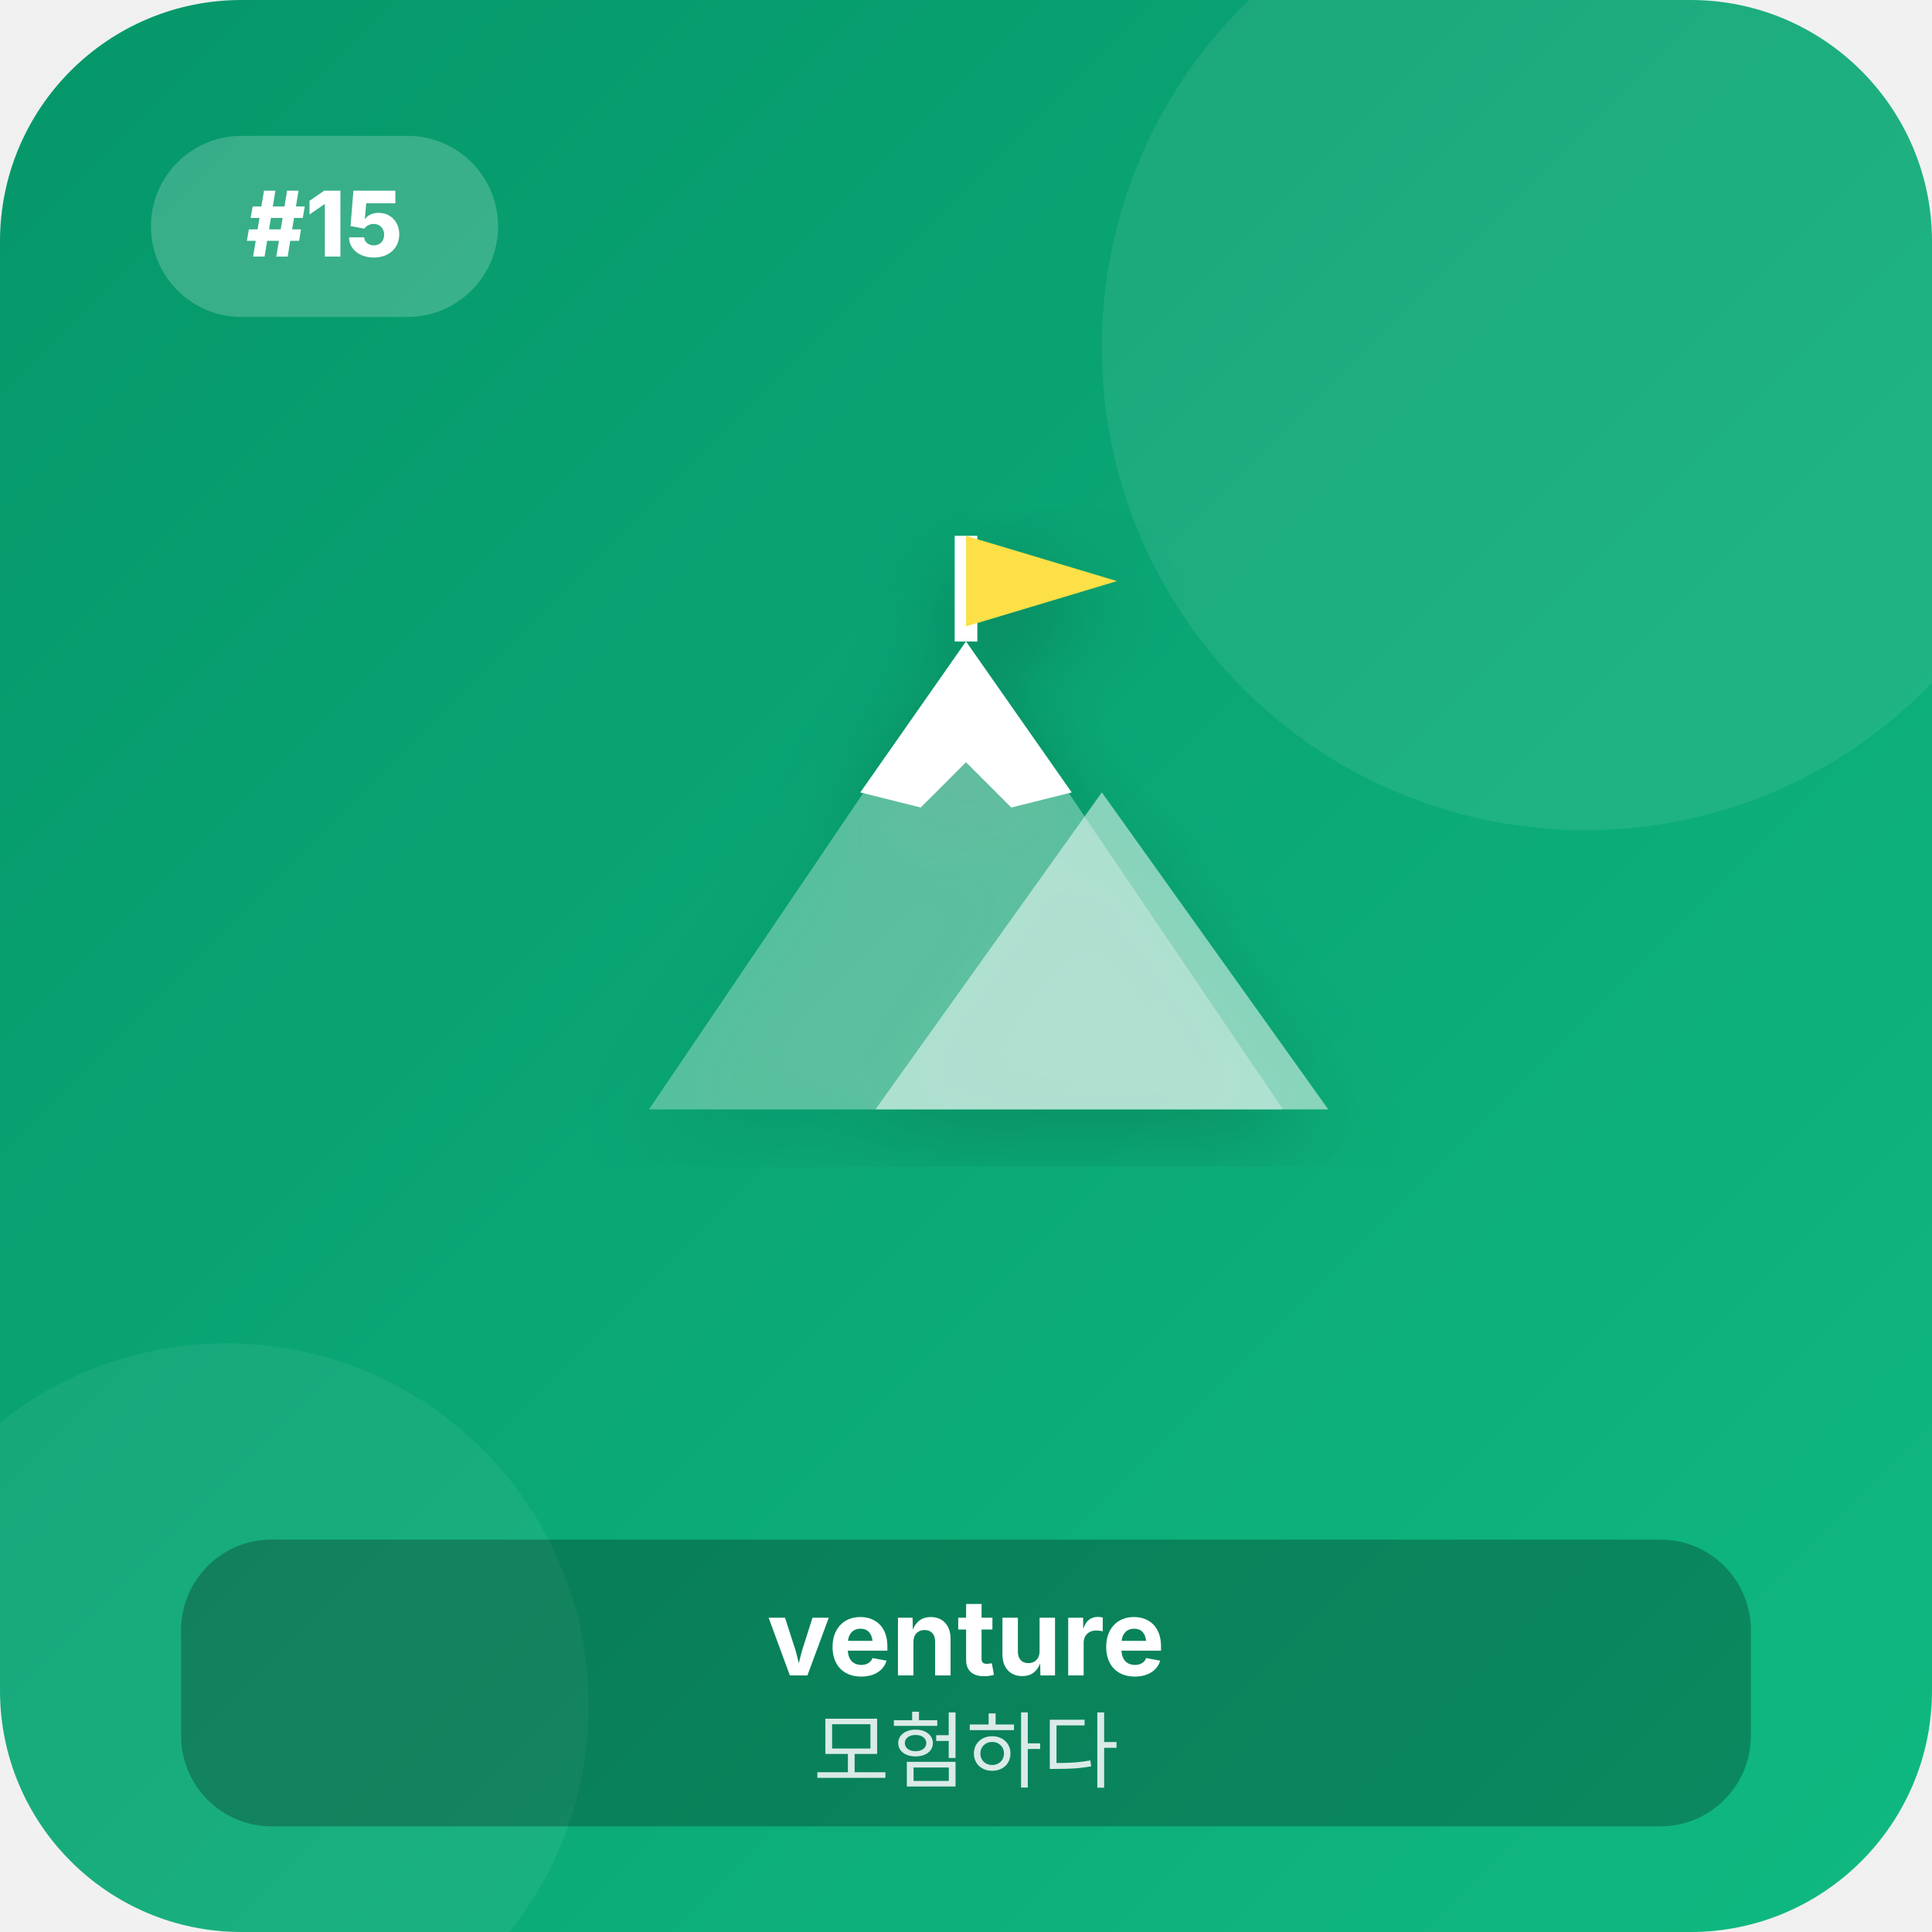
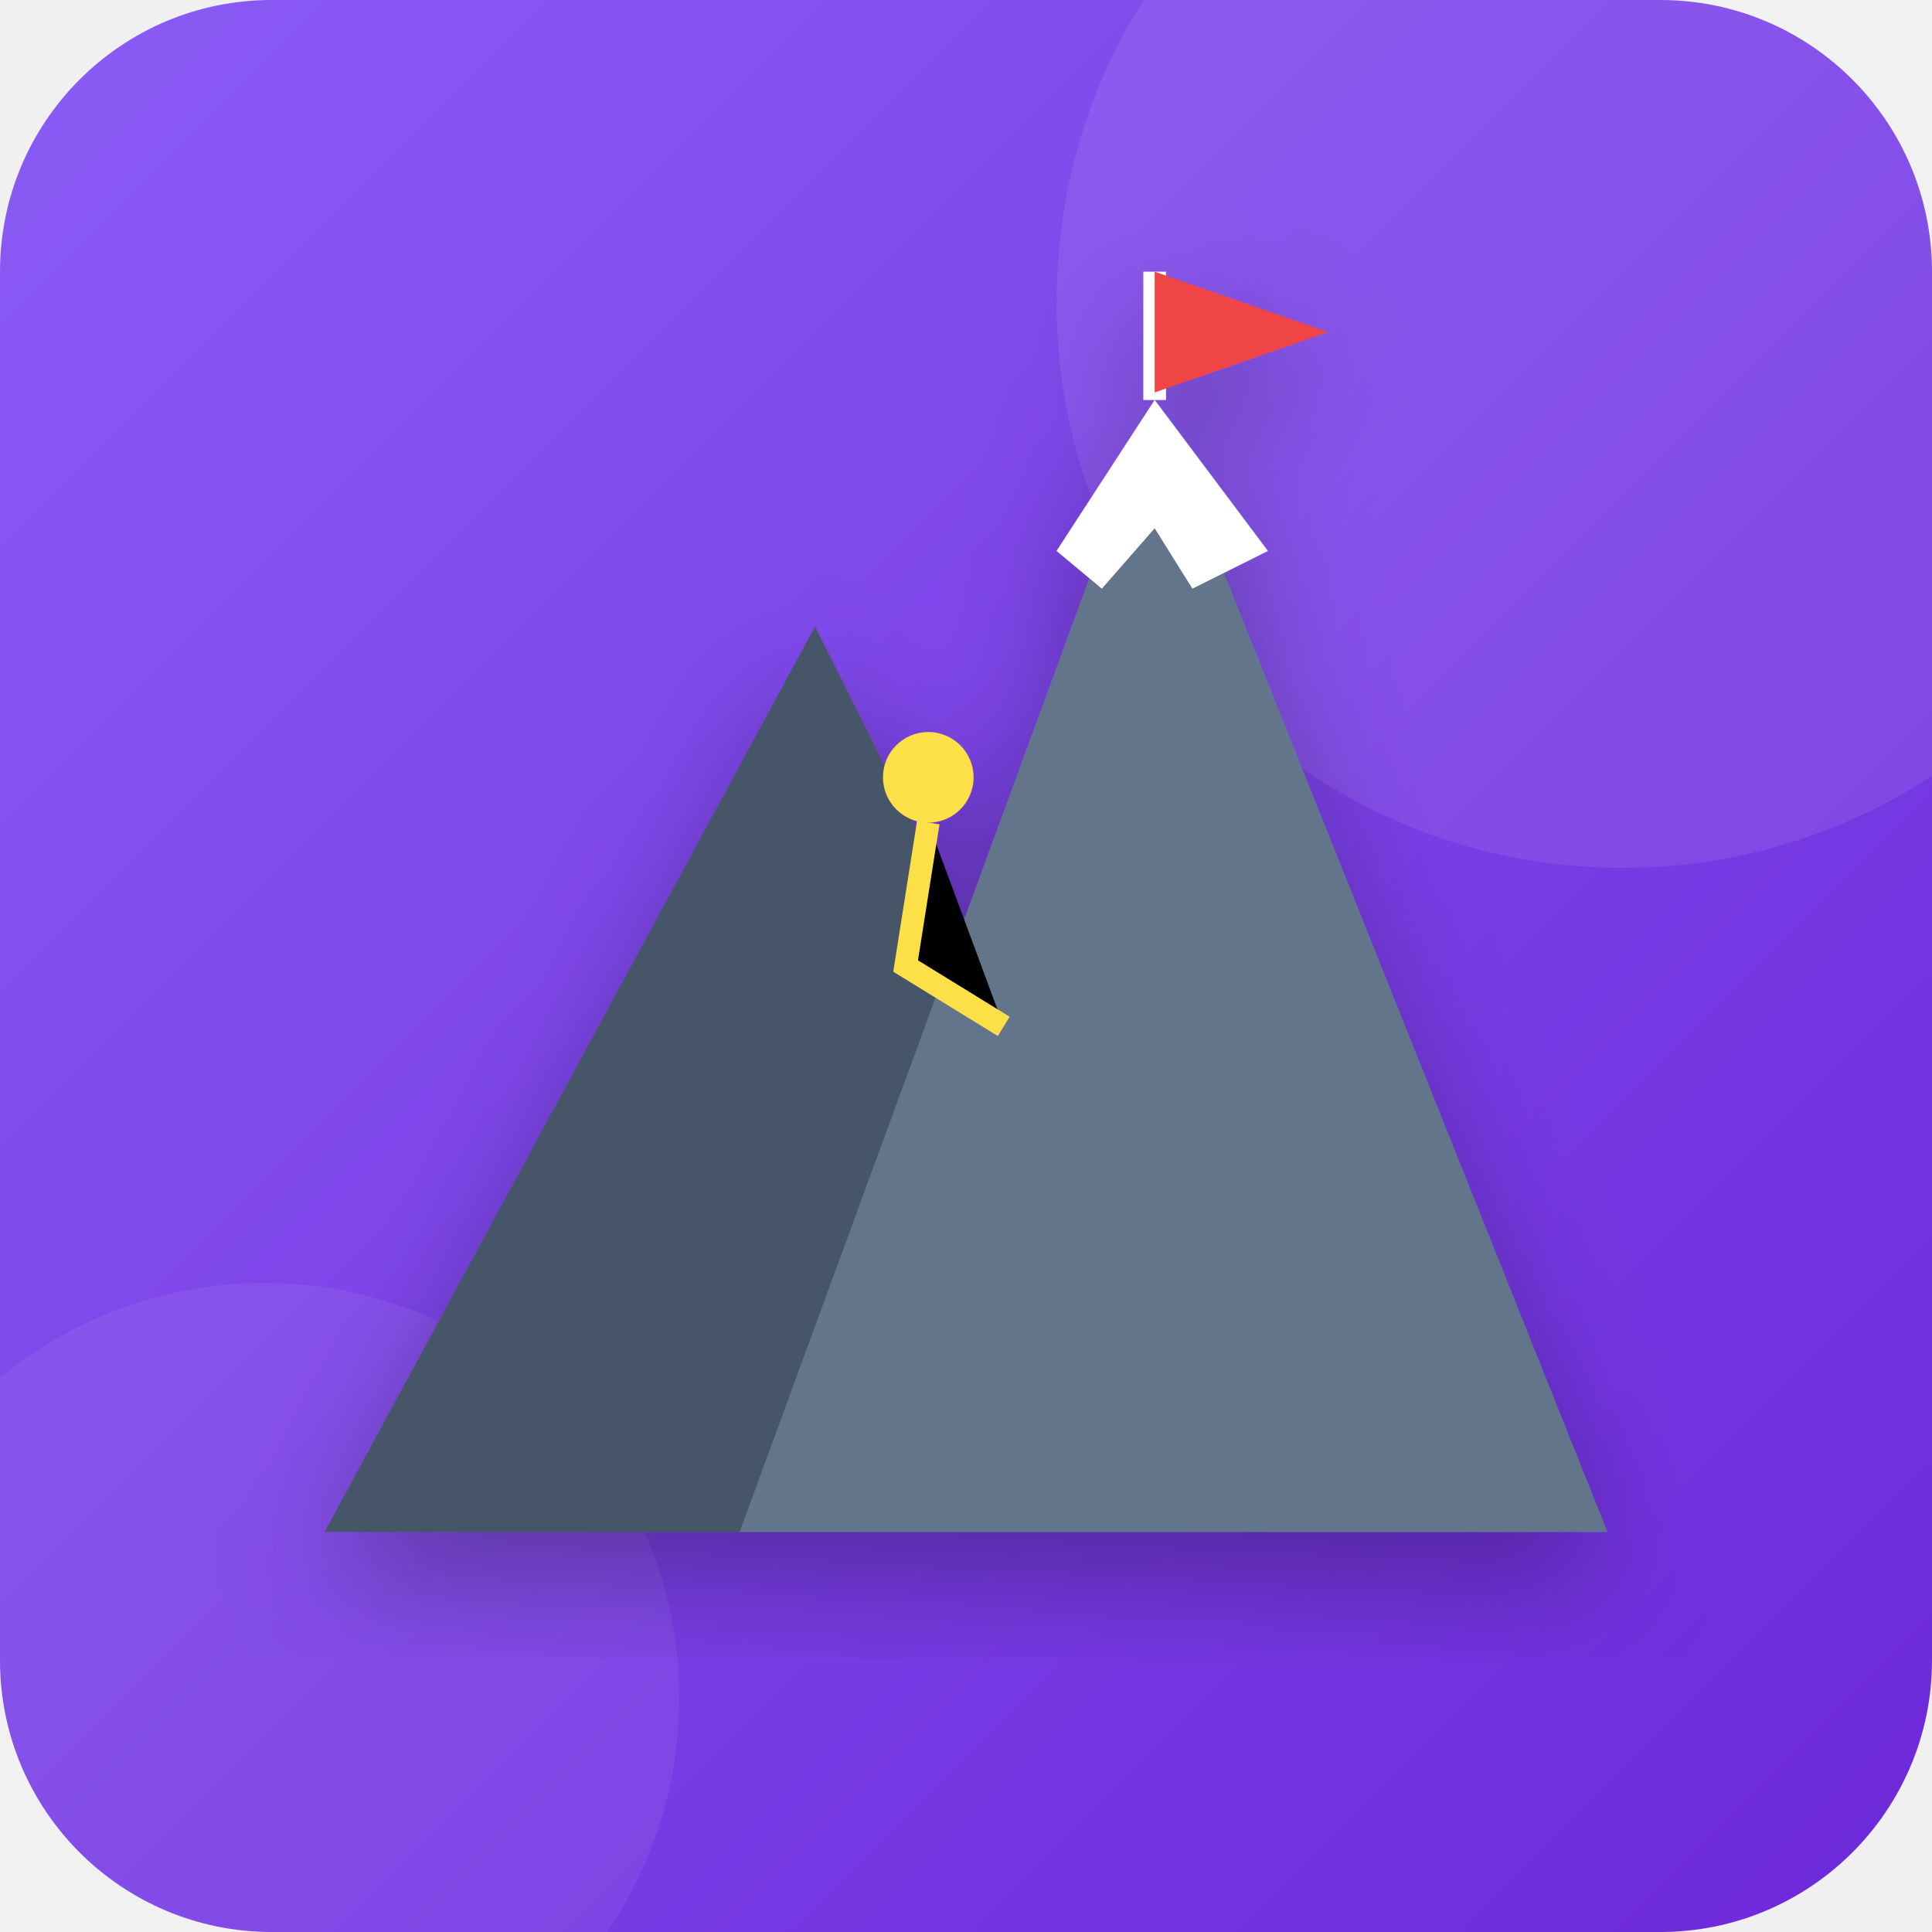
<svg xmlns="http://www.w3.org/2000/svg" viewBox="0 0 256 256" width="100%" height="100%">
  <defs>
    <linearGradient id="bg_15" x1="0%" y1="0%" x2="100%" y2="100%">
-       <stop offset="0%" stop-color="#059669" />
-       <stop offset="100%" stop-color="#10b981" />
+       <stop offset="0%" stop-color="#8b5cf6" />
+       <stop offset="100%" stop-color="#6d28d9" />
    </linearGradient>
    <filter id="shadow_15" x="-10%" y="-10%" width="120%" height="120%">
-       <feDropShadow dx="0" dy="4" stdDeviation="6" flood-opacity="0.25" />
+       <feDropShadow dx="0" dy="6" stdDeviation="8" flood-opacity="0.3" />
    </filter>
  </defs>
-   <rect width="256" height="256" rx="32" fill="url(#bg_15)" />
-   <circle cx="210" cy="46" r="64" fill="#ffffff" fill-opacity="0.08" />
-   <circle cx="30" cy="226" r="48" fill="#ffffff" fill-opacity="0.06" />
-   <rect x="20" y="18" width="46" height="24" rx="12" fill="#ffffff" fill-opacity="0.2" />
-   <text x="43" y="34" font-family="system-ui, -apple-system, sans-serif" font-size="12" font-weight="800" fill="#ffffff" text-anchor="middle">#15</text>
-   <g transform="translate(128, 115)" filter="url(#shadow_15)">
-     <polygon points="-42,32 0,-30 42,32" fill="#ffffff" fill-opacity="0.3" />
-     <polygon points="-12,32 18,-10 48,32" fill="#ffffff" fill-opacity="0.5" />
-     <polygon points="-14,-10 0,-30 14,-10 6,-8 0,-14 -6,-8" fill="#ffffff" />
-     <line x1="0" y1="-30" x2="0" y2="-44" stroke="#ffffff" stroke-width="3" />
-     <polygon points="0,-44 20,-38 0,-32" fill="#fde047" />
-   </g>
-   <g transform="translate(128, 206)">
-     <rect x="-104" y="-2" width="208" height="38" rx="12" fill="#000000" fill-opacity="0.25" />
-     <text x="0" y="16" font-family="system-ui, -apple-system, sans-serif" font-size="14" font-weight="700" fill="#ffffff" text-anchor="middle">venture</text>
-     <text x="0" y="30" font-family="system-ui, -apple-system, sans-serif" font-size="11" font-weight="500" fill="#f1f5f9" fill-opacity="0.9" text-anchor="middle">모험하다</text>
+   <rect width="256" height="256" rx="36" fill="url(#bg_15)" />
+   <circle cx="215" cy="40" r="75" fill="#ffffff" fill-opacity="0.08" />
+   <circle cx="35" cy="225" r="55" fill="#ffffff" fill-opacity="0.06" />
+   <g transform="translate(128, 128)" filter="url(#shadow_15)">
+     <polygon points="-85,75 -20,-45 40,75" fill="#475569" />
+     <polygon points="-30,75 25,-75 85,75" fill="#64748b" />
+     <polygon points="12,-55 25,-75 40,-55 30,-50 25,-58 18,-50" fill="#ffffff" />
+     <circle cx="-5" cy="-25" r="6" fill="#fde047" />
+     <path d="M-5 -19 L-8 0 L5 8" stroke="#fde047" stroke-width="3" />
+     <line x1="25" y1="-75" x2="25" y2="-92" stroke="#ffffff" stroke-width="3" />
+     <polygon points="25,-92 48,-84 25,-76" fill="#ef4444" />
  </g>
</svg>
